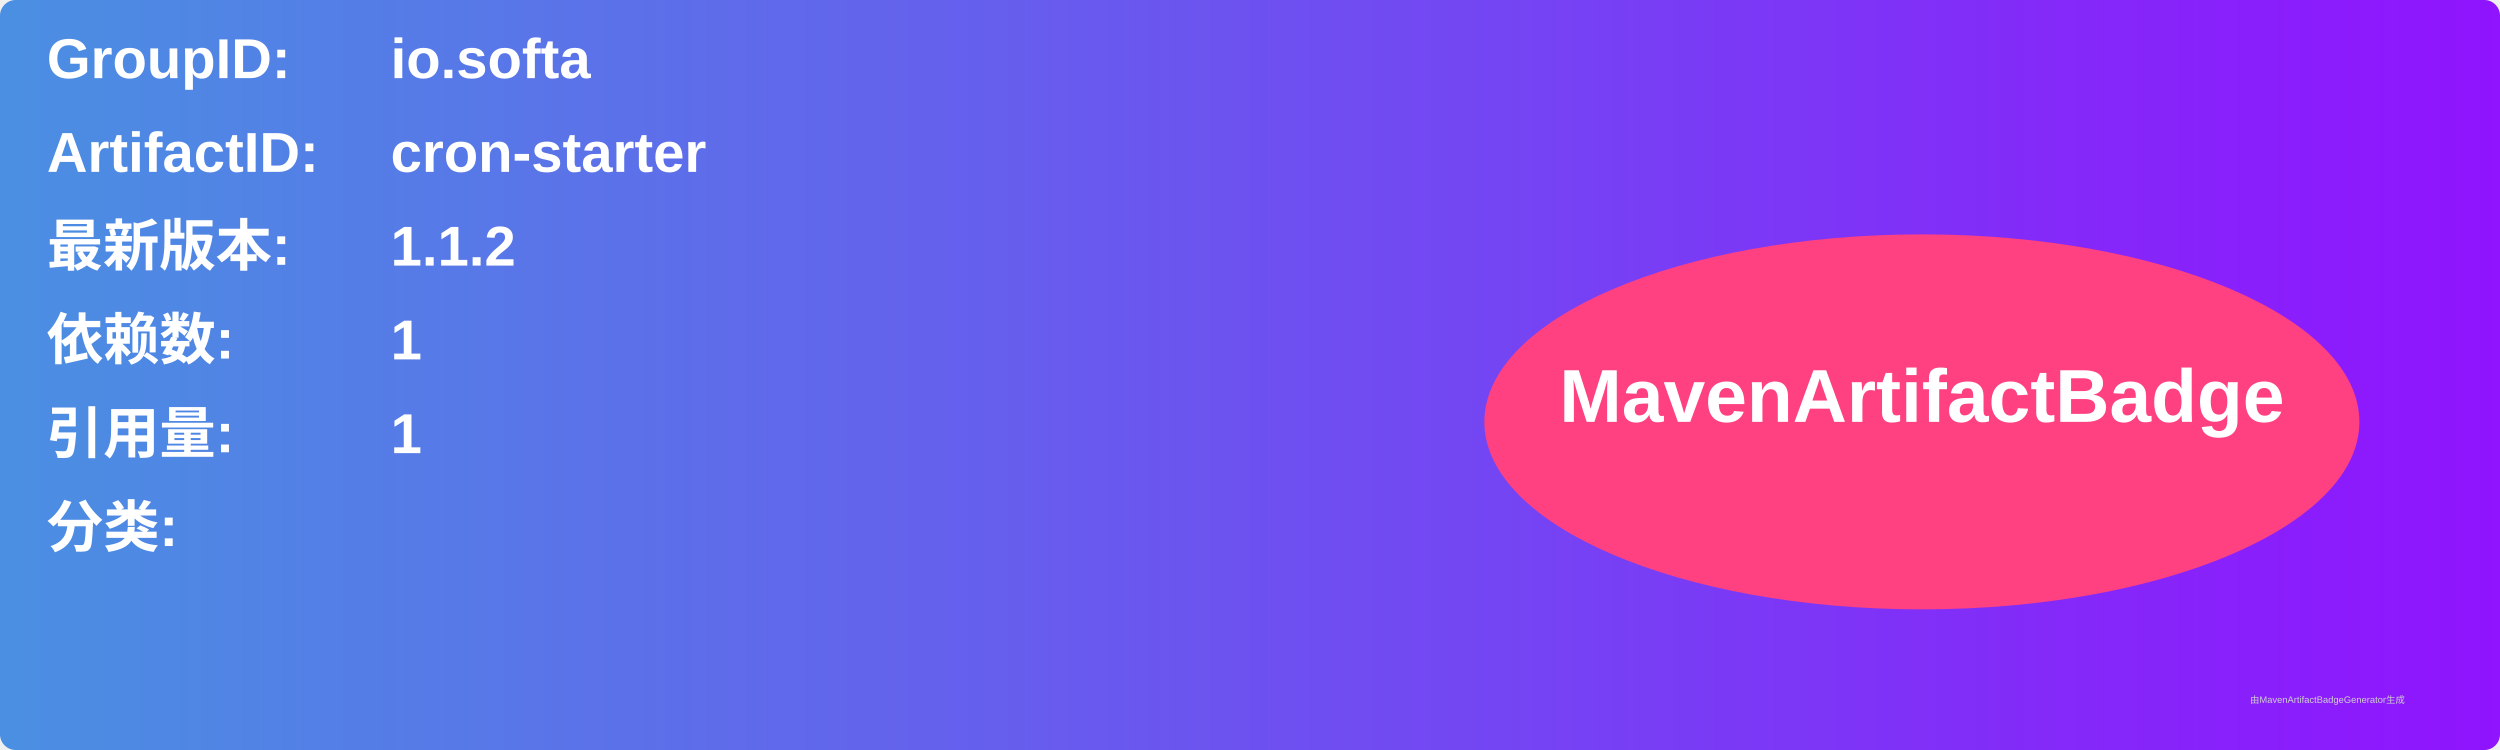
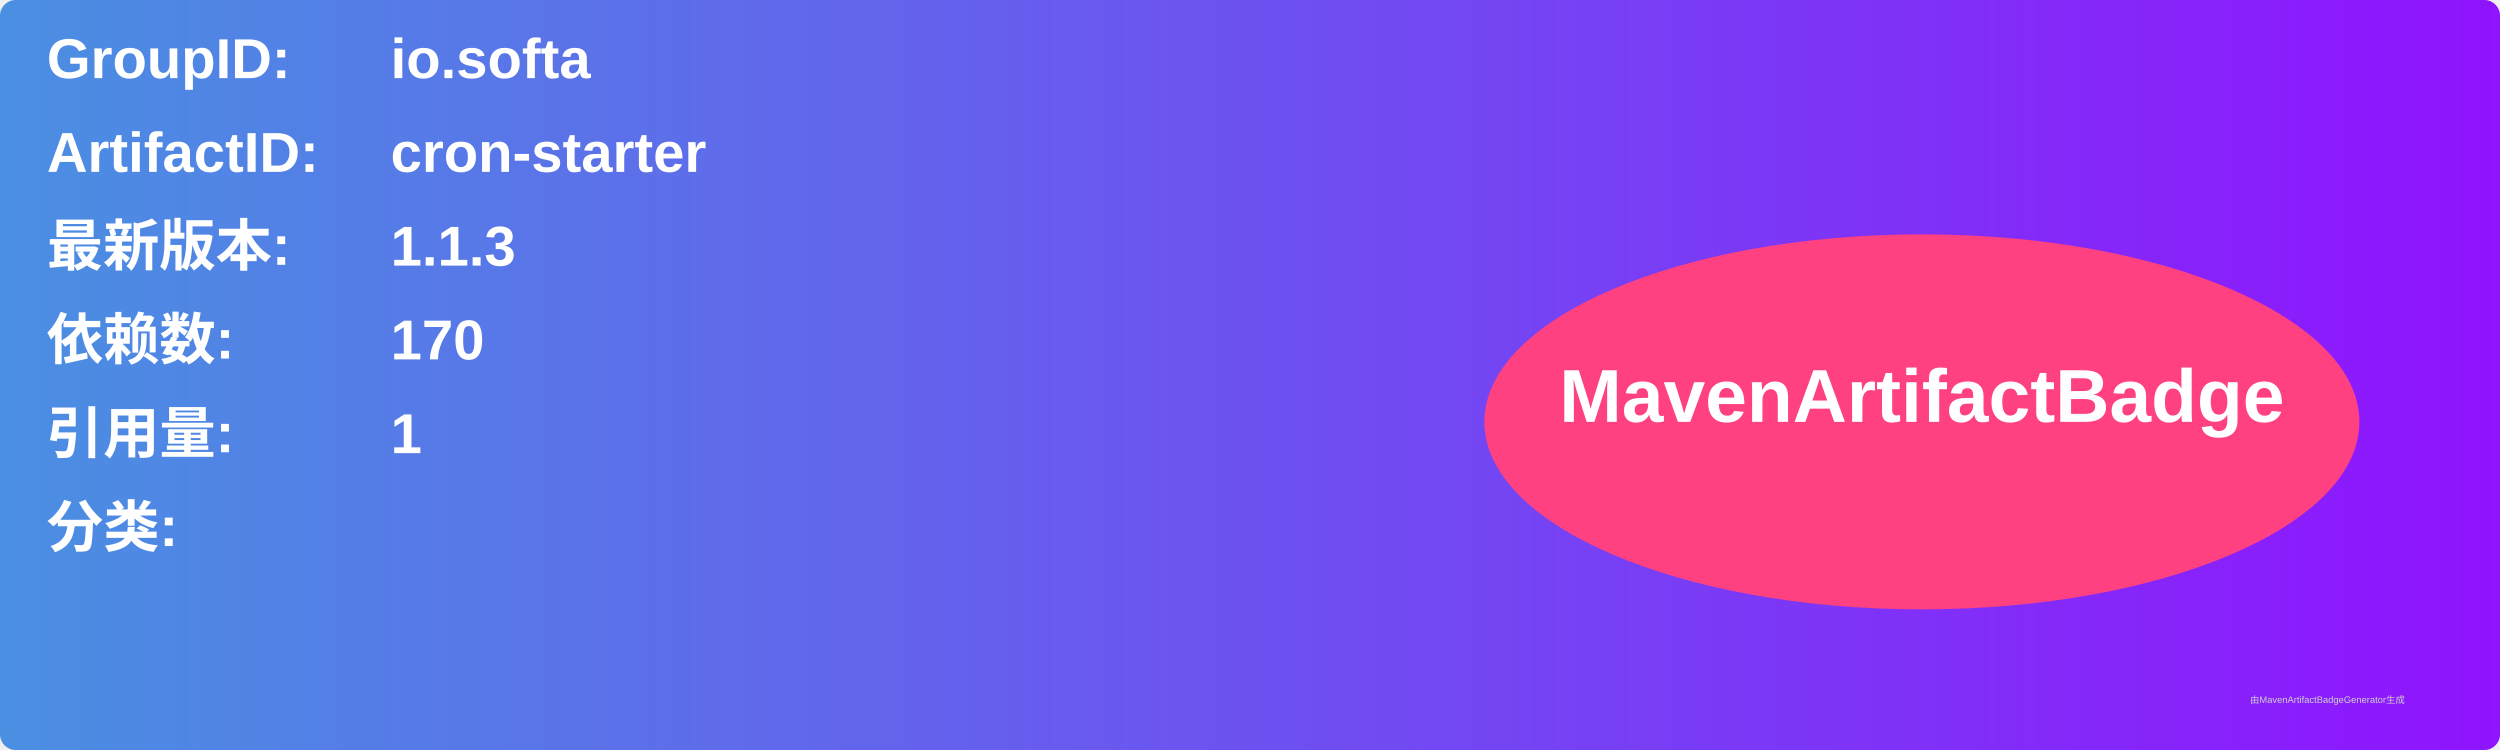
<svg xmlns="http://www.w3.org/2000/svg" width="800" height="240" viewBox="0 0 800 240">
  <linearGradient id="grad" x1="0%" y1="0%" x2="100%" y2="0%">
    <stop offset="0%" stop-color="#4a90e2" />
    <stop offset="100%" stop-color="#9013fe" />
  </linearGradient>
  <rect width="100%" height="100%" rx="5" ry="5" fill="url(#grad)" />
  <g transform="translate(15, 15)">
    <text x="0" y="10" font-family="Arial" font-size="18" fill="white" font-weight="bold" width="260">GroupID:</text>
    <text x="110" y="10" font-family="Arial" font-size="18" fill="white" font-weight="bold" width="460">io.softa</text>
    <text x="0" y="40" font-family="Arial" font-size="18" fill="white" font-weight="bold" width="260">ArtifactID:</text>
    <text x="110" y="40" font-family="Arial" font-size="18" fill="white" font-weight="bold" width="460">cron-starter</text>
    <text x="0" y="70" font-family="Arial" font-size="18" fill="white" font-weight="bold">最新版本:</text>
    <text x="110" y="70" font-family="Arial" font-size="18" fill="white" font-weight="bold">
-       <tspan font-weight="bold">1.1.2</tspan>
+       <tspan font-weight="bold">1.1.3</tspan>
    </text>
    <text x="0" y="100" font-family="Arial" font-size="18" fill="white" font-weight="bold">依赖数: </text>
    <text x="110" y="100" font-family="Arial" font-size="18" fill="white">
-       <tspan font-weight="bold">1</tspan>
+       <tspan font-weight="bold">170</tspan>
    </text>
    <text x="0" y="130" font-family="Arial" font-size="18" fill="white" font-weight="bold">引用量: </text>
    <text x="110" y="130" font-family="Arial" font-size="18" fill="white">
      <tspan font-weight="bold">1</tspan>
    </text>
    <text x="0" y="160" font-family="Arial" font-size="18" fill="white" font-weight="bold">分类:</text>
    <text x="10" y="190" font-family="Arial" font-size="10" fill="white">
      <tspan font-weight="bold" />
    </text>
    <ellipse cx="600" cy="120" rx="140" ry="60" fill="#ff4081" />
    <text x="600" y="120" text-anchor="middle" font-family="Arial" font-size="24" fill="white" font-weight="bold">MavenArtifactBadge</text>
  </g>
  <text x="720" y="225" font-family="Arial" font-size="3" fill="#d0d0d0">由MavenArtifactBadgeGenerator生成</text>
</svg>
